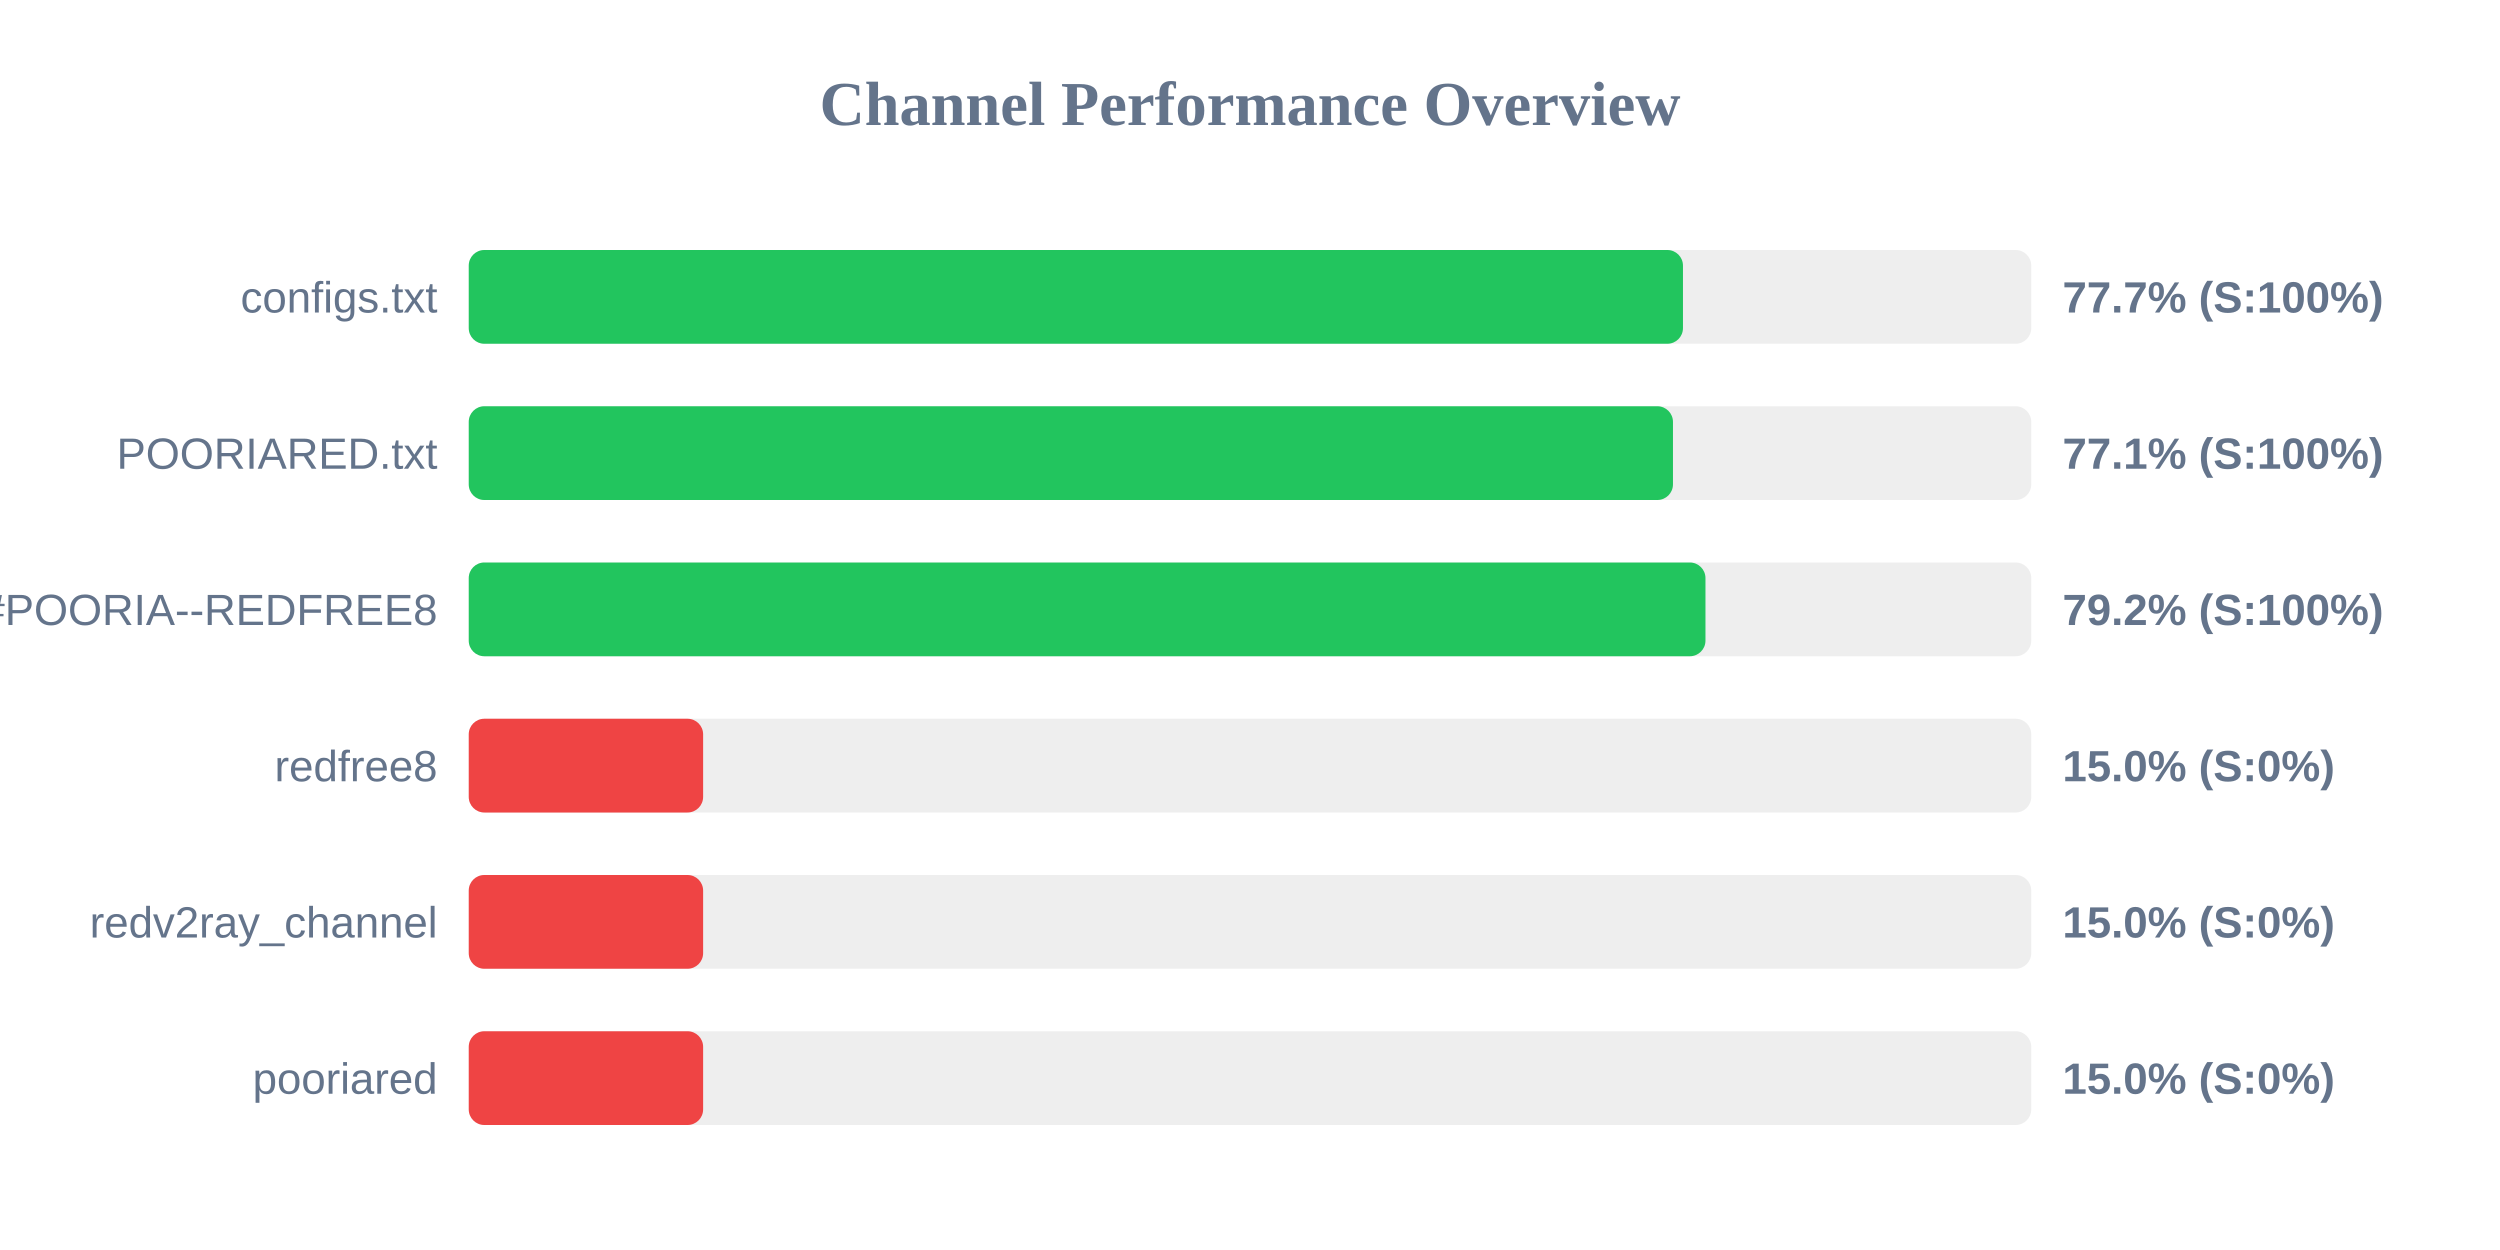
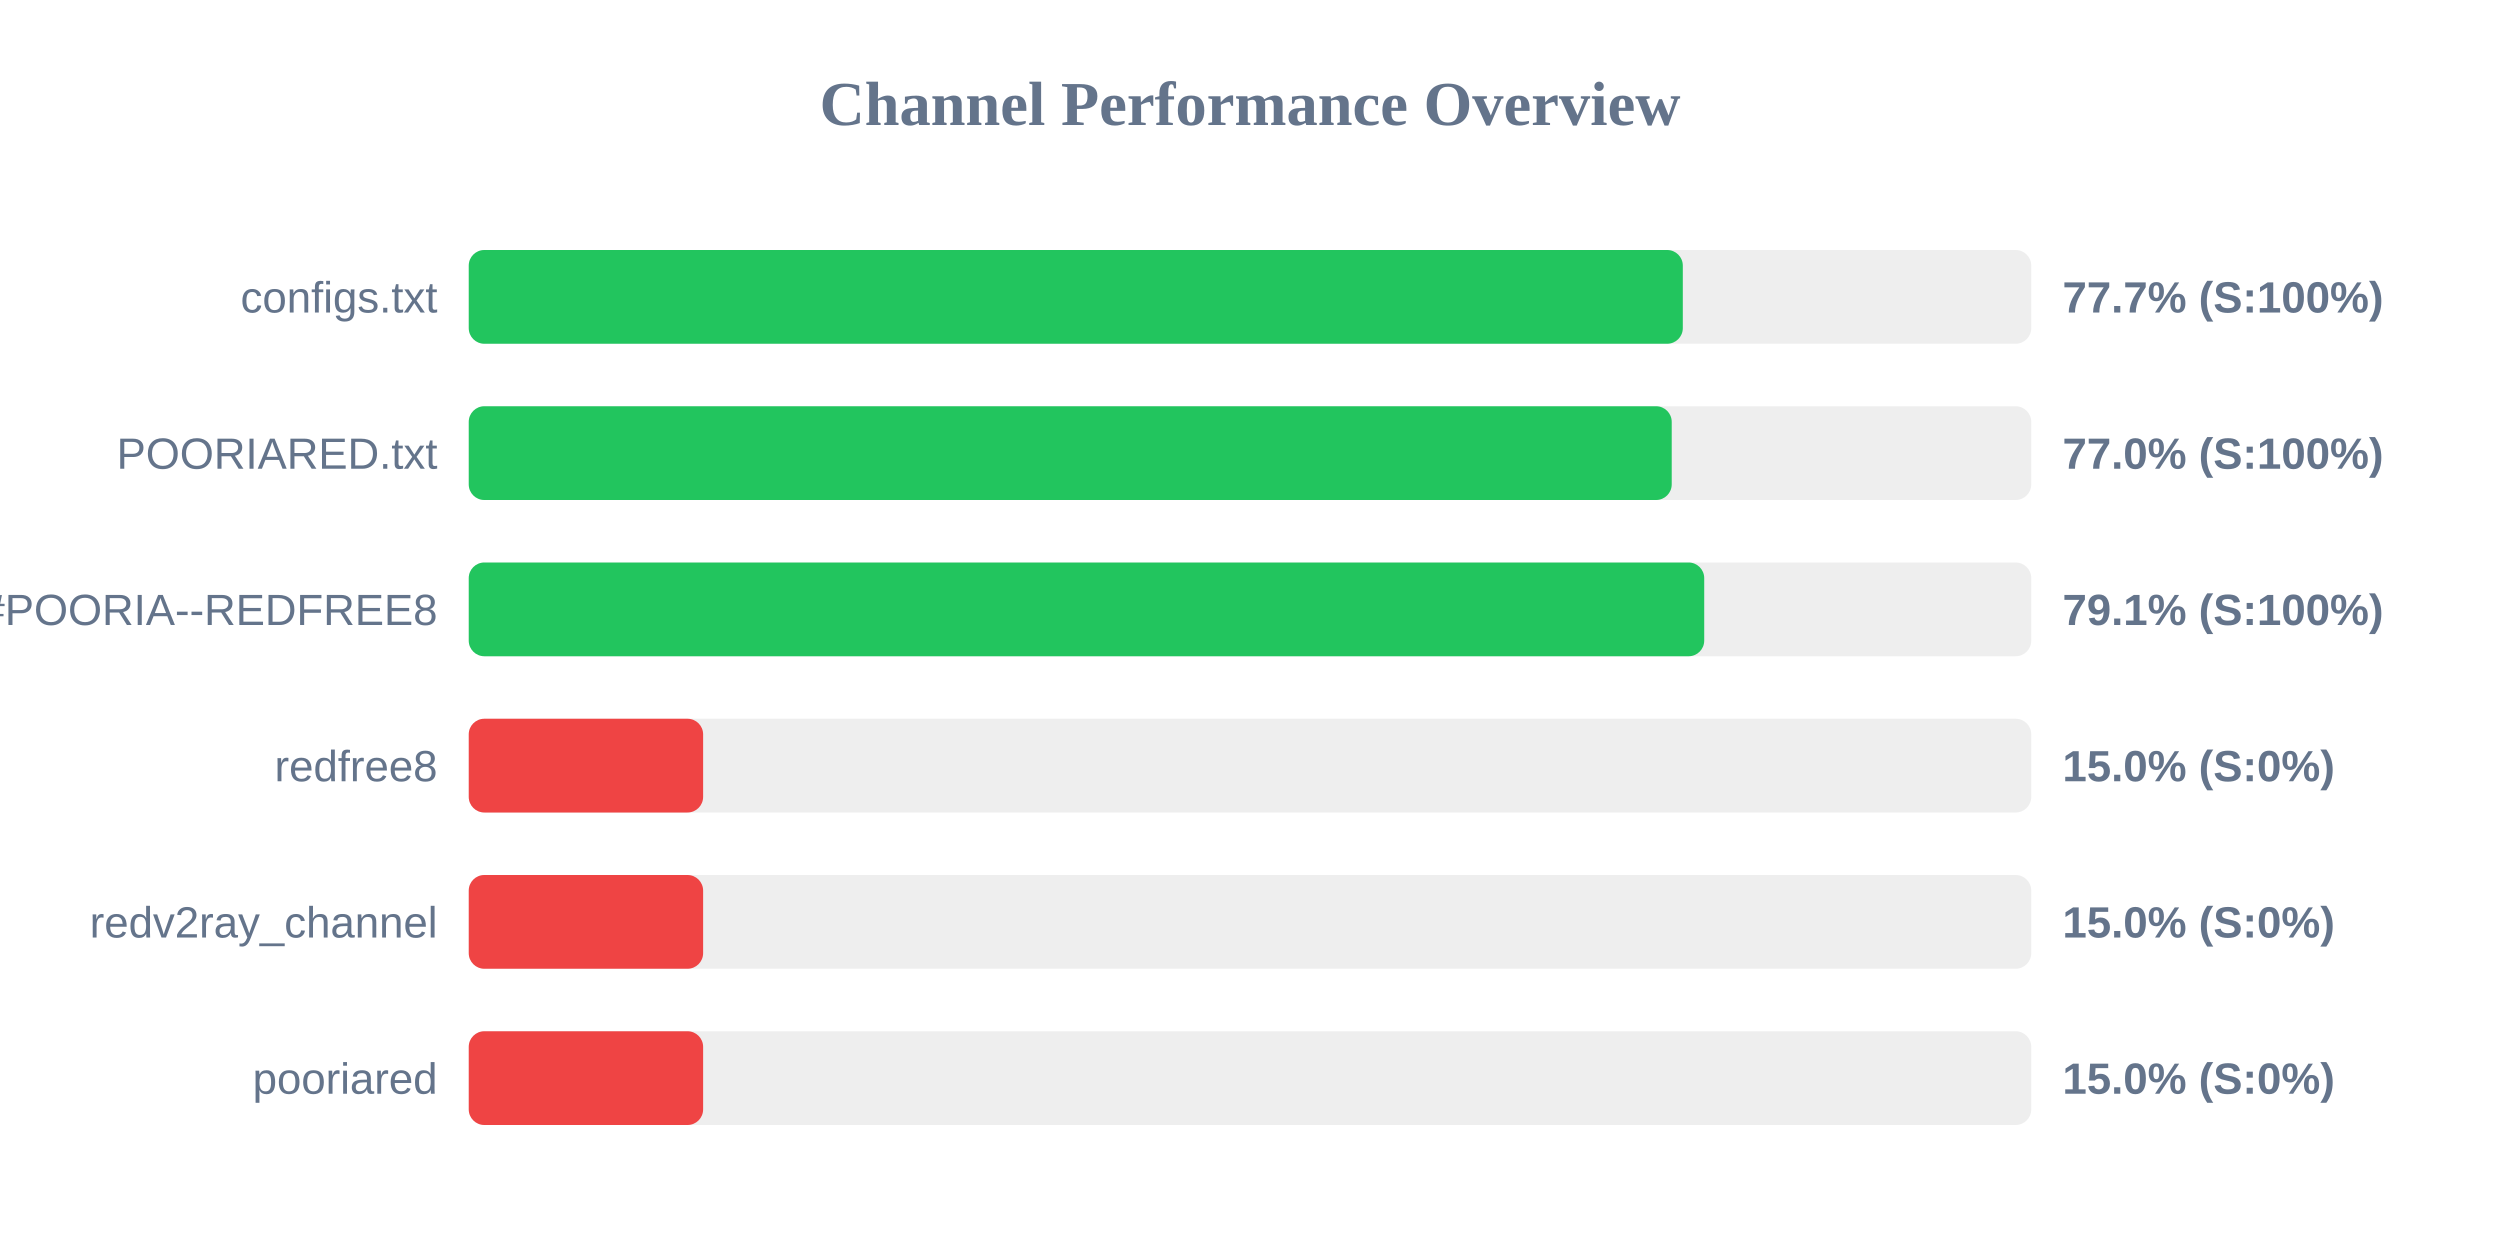
<svg xmlns="http://www.w3.org/2000/svg" width="800" height="400" version="1.1">
  <style>
        .row { font: 14px Arial; fill: #64748b; }
        .score { font: bold 14px Arial; fill: #64748b; }
    </style>
  <text x="400" y="40" text-anchor="middle" font-size="20px" font-weight="bold" fill="#64748b">Channel Performance Overview</text>
  <rect x="150" y="80" width="500" height="30" fill="#eee" rx="5" />
-   <rect x="150" y="80" width="388.55" height="30" fill="#22c55e" rx="5" />
+   <rect x="150" y="80" width="388.5" height="30" fill="#22c55e" rx="5" />
  <text x="140" y="100" text-anchor="end" class="row">configs.txt</text>
  <text x="660" y="100" text-anchor="start" class="score">77.7% (S:100%)</text>
  <rect x="150" y="130" width="500" height="30" fill="#eee" rx="5" />
-   <rect x="150" y="130" width="385.35" height="30" fill="#22c55e" rx="5" />
+   <rect x="150" y="130" width="384.95" height="30" fill="#22c55e" rx="5" />
  <text x="140" y="150" text-anchor="end" class="row">POORIARED.txt</text>
-   <text x="660" y="150" text-anchor="start" class="score">77.1% (S:100%)</text>
+   <text x="660" y="150" text-anchor="start" class="score">77.0% (S:100%)</text>
  <rect x="150" y="180" width="500" height="30" fill="#eee" rx="5" />
-   <rect x="150" y="180" width="395.75" height="30" fill="#22c55e" rx="5" />
+   <rect x="150" y="180" width="395.35" height="30" fill="#22c55e" rx="5" />
  <text x="140" y="200" text-anchor="end" class="row">POORIA--REDFREE8.txt#POORIA--REDFREE8</text>
-   <text x="660" y="200" text-anchor="start" class="score">79.2% (S:100%)</text>
+   <text x="660" y="200" text-anchor="start" class="score">79.1% (S:100%)</text>
  <rect x="150" y="230" width="500" height="30" fill="#eee" rx="5" />
  <rect x="150" y="230" width="75.0" height="30" fill="#ef4444" rx="5" />
  <text x="140" y="250" text-anchor="end" class="row">redfree8</text>
  <text x="660" y="250" text-anchor="start" class="score">15.0% (S:0%)</text>
  <rect x="150" y="280" width="500" height="30" fill="#eee" rx="5" />
  <rect x="150" y="280" width="75.0" height="30" fill="#ef4444" rx="5" />
  <text x="140" y="300" text-anchor="end" class="row">redv2ray_channel</text>
  <text x="660" y="300" text-anchor="start" class="score">15.0% (S:0%)</text>
  <rect x="150" y="330" width="500" height="30" fill="#eee" rx="5" />
  <rect x="150" y="330" width="75.0" height="30" fill="#ef4444" rx="5" />
  <text x="140" y="350" text-anchor="end" class="row">pooriared</text>
  <text x="660" y="350" text-anchor="start" class="score">15.0% (S:0%)</text>
</svg>
